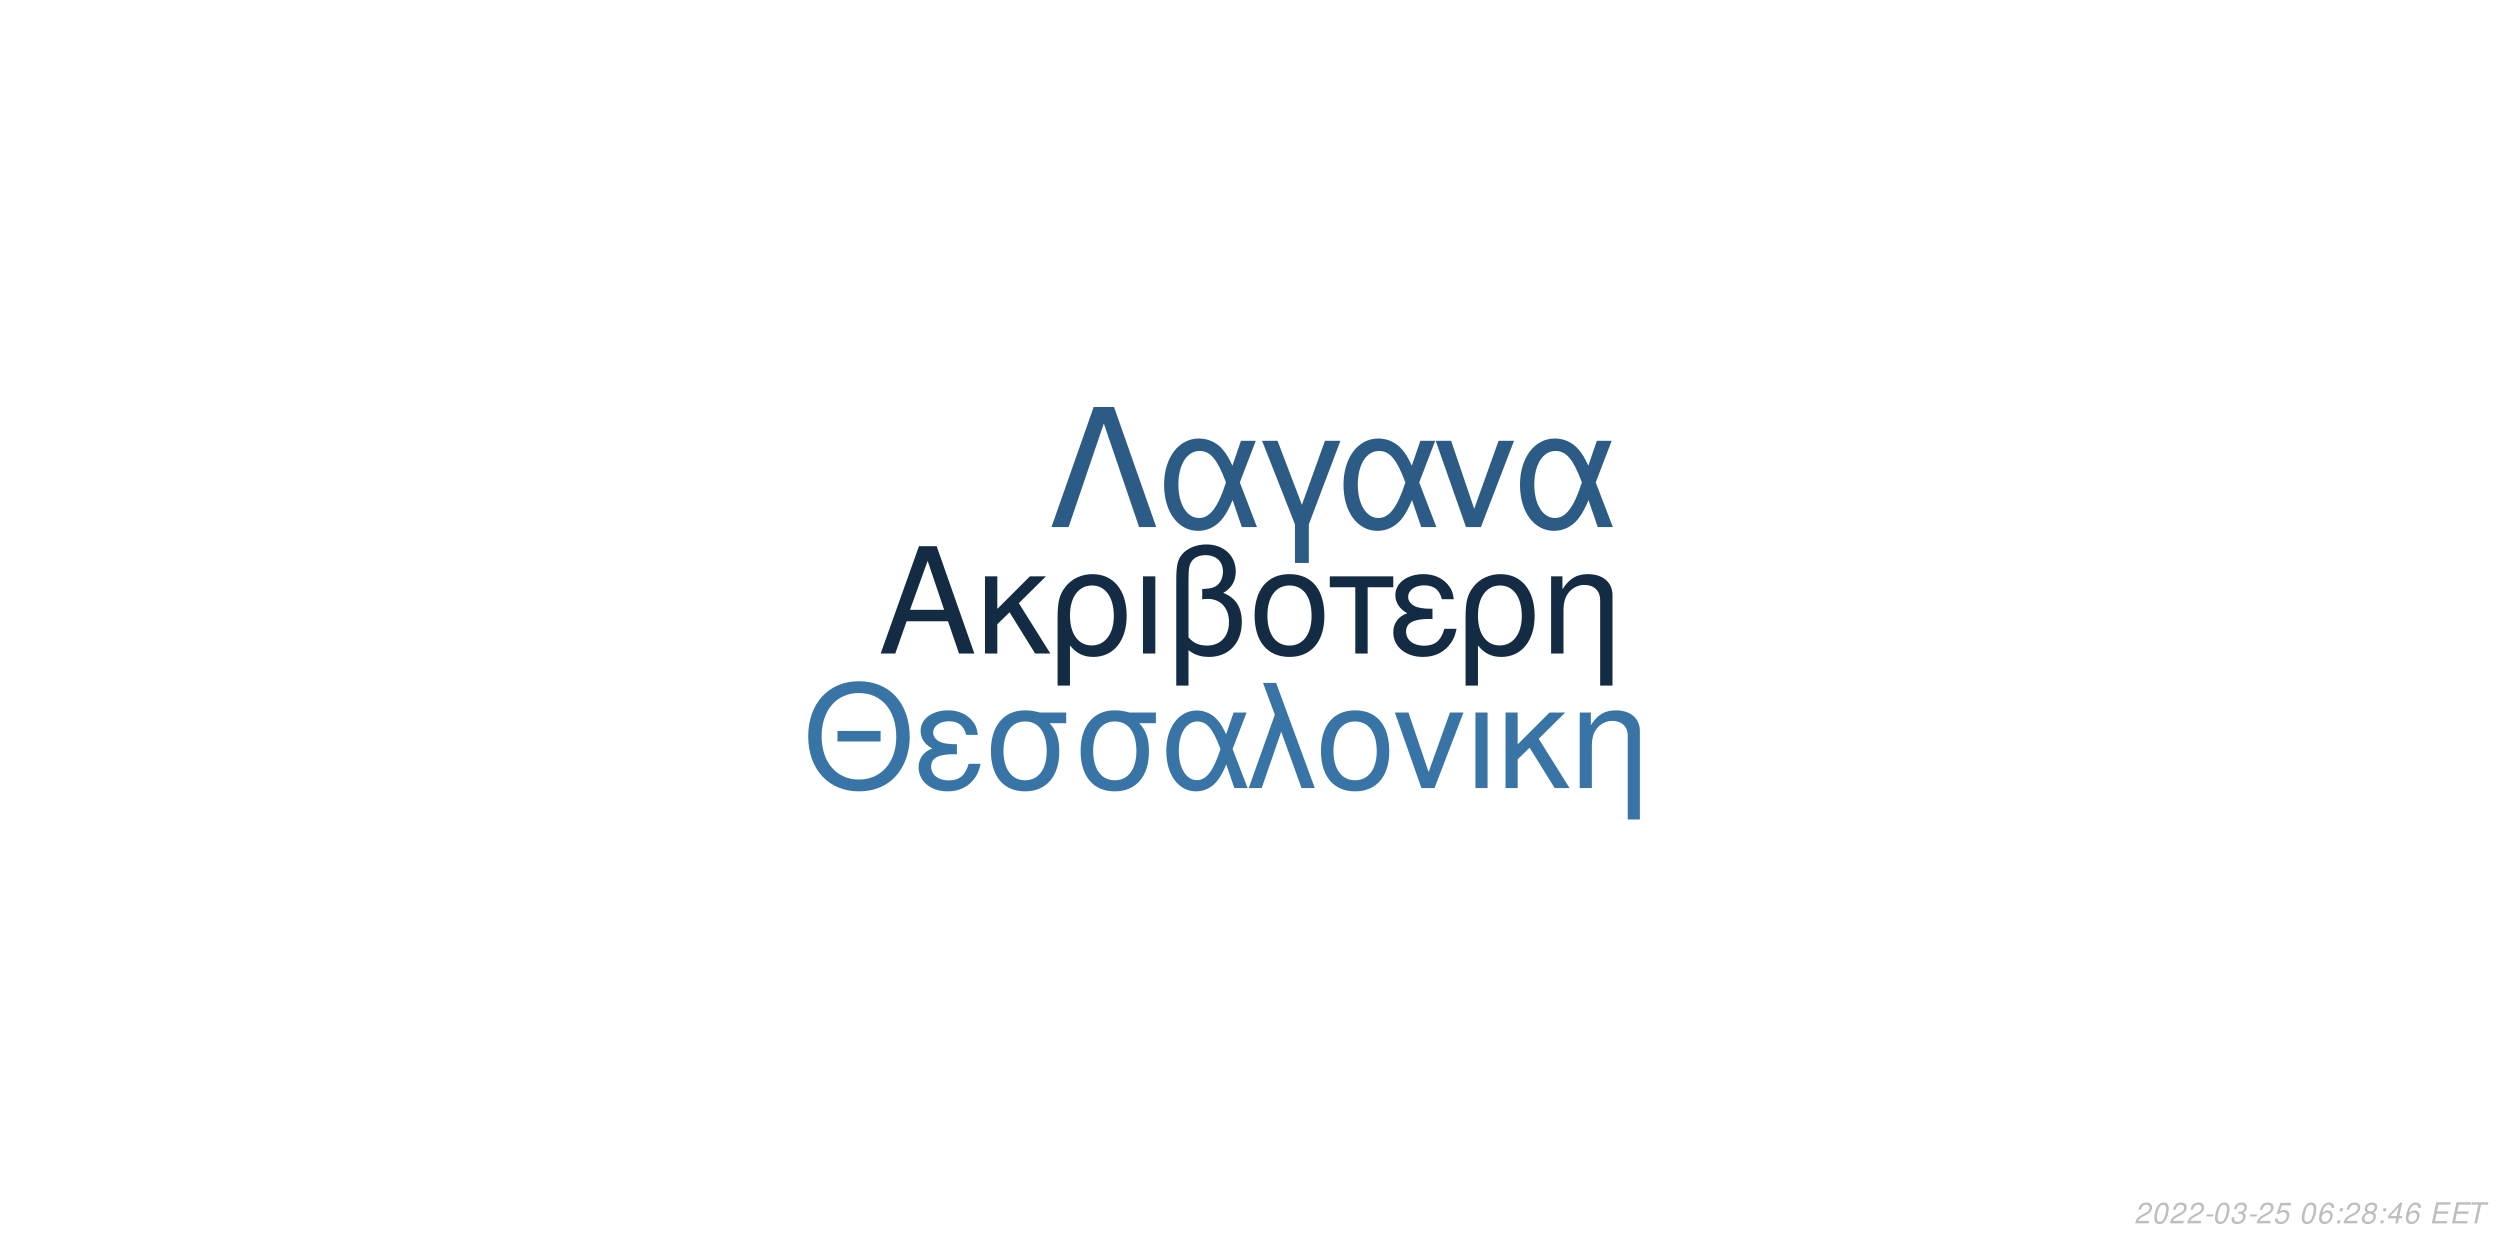
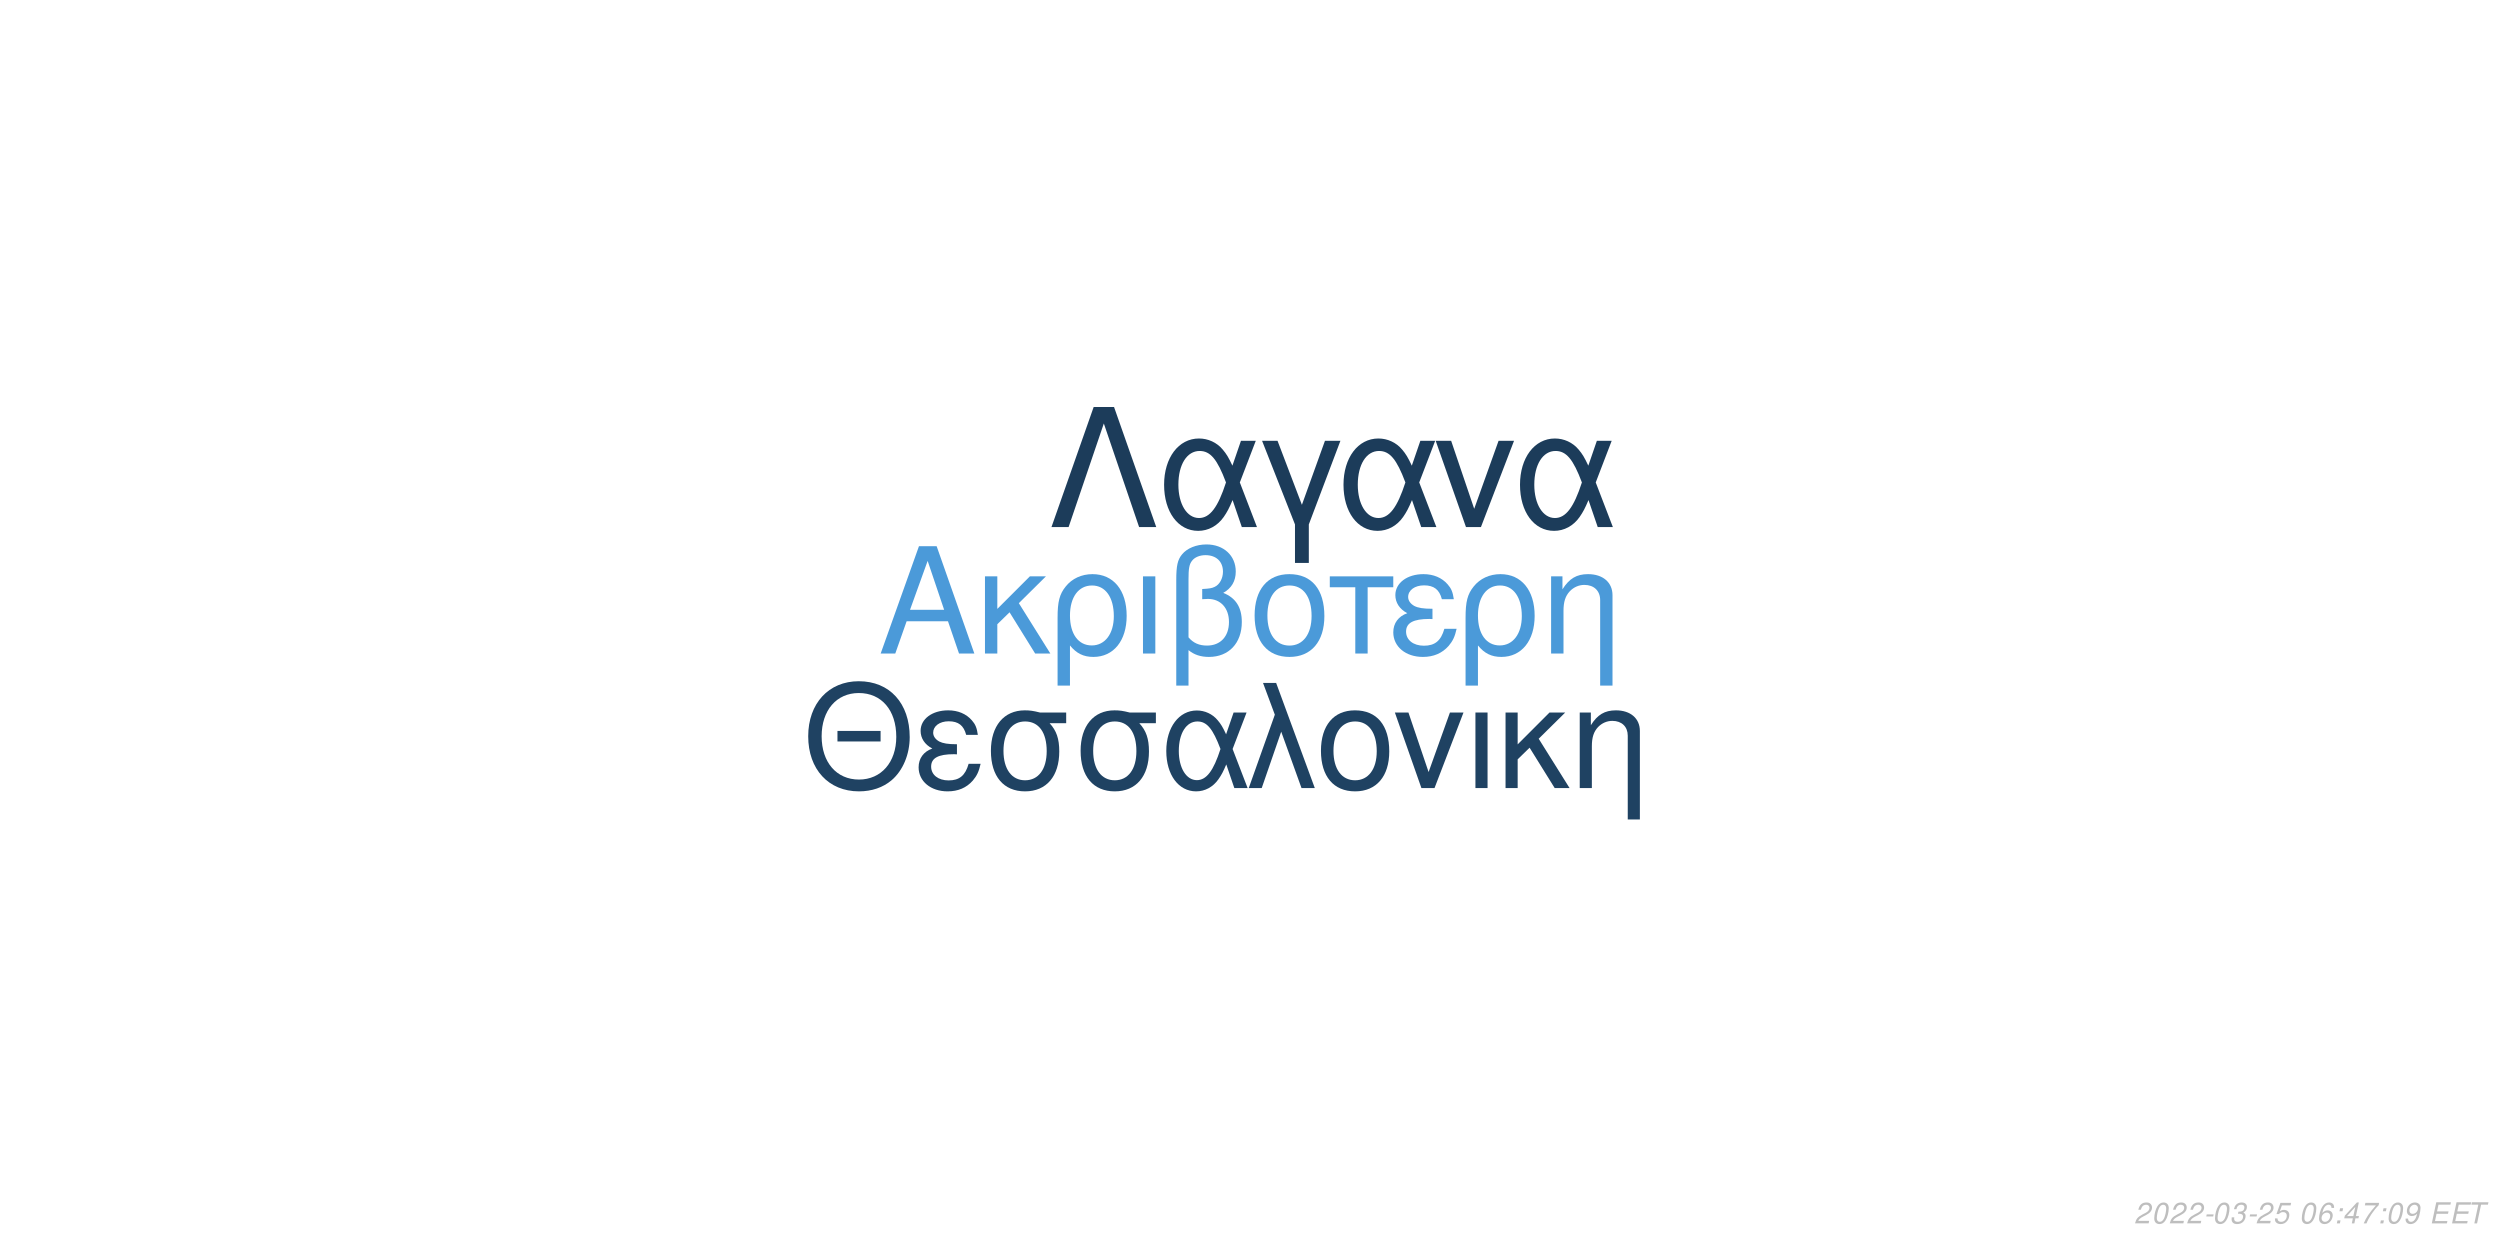
<svg xmlns="http://www.w3.org/2000/svg" xmlns:xlink="http://www.w3.org/1999/xlink" width="864pt" height="432pt" viewBox="0 0 864 432" version="1.1">
  <defs>
    <g>
      <symbol overflow="visible" id="glyph0-0">
        <path style="stroke:none;" d="" />
      </symbol>
      <symbol overflow="visible" id="glyph0-1">
        <path style="stroke:none;" d="M 24.125 -11.141 L 27.938 0 L 33.234 0 L 20.203 -37.094 L 14.094 -37.094 L 0.859 0 L 5.906 0 L 9.828 -11.141 Z M 22.797 -15.109 L 11 -15.109 L 17.094 -32.016 Z M 22.797 -15.109 " />
      </symbol>
      <symbol overflow="visible" id="glyph0-2">
        <path style="stroke:none;" d="M 7.172 -15.422 L 7.172 -26.672 L 2.906 -26.672 L 2.906 0 L 7.172 0 L 7.172 -10.125 L 11.406 -14.25 L 20.25 0 L 25.5 0 L 14.609 -17.406 L 23.969 -26.672 L 18.422 -26.672 Z M 7.172 -15.422 " />
      </symbol>
      <symbol overflow="visible" id="glyph0-3">
        <path style="stroke:none;" d="M 3 11.094 L 7.281 11.094 L 7.281 -2.797 C 9.516 -0.047 11.953 1.172 15.375 1.172 C 22.344 1.172 26.875 -4.422 26.875 -13.031 C 26.875 -21.891 22.297 -27.438 15.062 -27.438 C 11.297 -27.438 7.984 -25.906 5.797 -23.156 C 3.672 -20.516 3 -17.969 3 -12.359 Z M 14.906 -23.516 C 19.547 -23.516 22.438 -19.438 22.438 -12.922 C 22.438 -6.812 19.391 -2.797 14.812 -2.797 C 10.172 -2.797 7.281 -6.766 7.281 -13.125 C 7.281 -19.484 10.234 -23.516 14.906 -23.516 Z M 14.906 -23.516 " />
      </symbol>
      <symbol overflow="visible" id="glyph0-4">
        <path style="stroke:none;" d="M 3.516 0 L 7.781 0 L 7.781 -26.672 L 3.516 -26.672 Z M 3.516 0 " />
      </symbol>
      <symbol overflow="visible" id="glyph0-5">
        <path style="stroke:none;" d="M 4.016 11.094 L 8.25 11.094 L 8.25 -1.172 C 10.172 0.406 12.422 1.172 15.312 1.172 C 22.188 1.172 26.672 -3.609 26.672 -10.891 C 26.672 -15.984 24.578 -19.234 20.25 -20.969 C 23.109 -22.547 24.578 -25.031 24.578 -28.344 C 24.578 -33.844 20.406 -37.703 14.453 -37.703 C 10.938 -37.703 7.734 -36.391 6 -34.25 C 4.484 -32.422 4.016 -30.328 4.016 -25.391 Z M 8.25 -25.656 C 8.25 -29.359 8.5 -30.844 9.469 -32.062 C 10.375 -33.281 12.156 -34 14.094 -34 C 17.812 -34 20.156 -31.812 20.156 -28.297 C 20.156 -25.953 18.984 -23.812 17.297 -23.047 C 16.281 -22.547 15.469 -22.438 12.984 -22.297 L 12.984 -18.781 C 13.734 -18.828 14.344 -18.875 14.969 -18.875 C 19.344 -18.875 22.234 -15.719 22.234 -10.891 C 22.234 -5.906 19.281 -2.75 14.656 -2.75 C 11.953 -2.75 9.922 -3.609 8.25 -5.594 Z M 8.25 -25.656 " />
      </symbol>
      <symbol overflow="visible" id="glyph0-6">
        <path style="stroke:none;" d="M 14.094 -27.438 C 6.562 -27.438 2.094 -22.094 2.094 -13.125 C 2.094 -4.125 6.562 1.172 14.141 1.172 C 21.672 1.172 26.203 -4.172 26.203 -12.922 C 26.203 -22.188 21.828 -27.438 14.094 -27.438 Z M 14.141 -23.516 C 18.938 -23.516 21.781 -19.594 21.781 -12.984 C 21.781 -6.672 18.828 -2.75 14.141 -2.75 C 9.422 -2.75 6.516 -6.672 6.516 -13.125 C 6.516 -19.594 9.422 -23.516 14.141 -23.516 Z M 14.141 -23.516 " />
      </symbol>
      <symbol overflow="visible" id="glyph0-7">
        <path style="stroke:none;" d="M 7.891 0 L 12.156 0 L 12.156 -22.906 L 21.016 -22.906 L 21.016 -26.672 L -0.922 -26.672 L -0.922 -22.906 L 7.891 -22.906 Z M 7.891 0 " />
      </symbol>
      <symbol overflow="visible" id="glyph0-8">
        <path style="stroke:none;" d="M 14.562 -15.469 C 11.344 -15.469 9.562 -15.781 8.297 -16.438 C 6.922 -17.203 6.156 -18.328 6.156 -19.547 C 6.156 -21.891 8.453 -23.562 11.656 -23.562 C 15.062 -23.562 16.953 -22.094 17.812 -18.781 L 21.938 -18.781 C 21.578 -21.266 21.062 -22.5 19.797 -23.922 C 17.812 -26.203 14.906 -27.438 11.453 -27.438 C 5.797 -27.438 1.734 -24.375 1.734 -20.203 C 1.734 -17.609 3.156 -15.375 5.859 -13.938 C 2.797 -12.875 1.016 -10.484 1.016 -7.328 C 1.016 -2.391 5.297 1.172 11.25 1.172 C 14.969 1.172 17.906 -0.109 20.156 -2.641 C 21.578 -4.328 22.297 -5.797 22.906 -8.547 L 18.672 -8.547 C 17.5 -4.422 15.422 -2.703 11.609 -2.703 C 7.938 -2.703 5.438 -4.688 5.438 -7.578 C 5.438 -10.578 7.938 -11.953 13.484 -11.953 C 13.641 -11.953 14.094 -11.953 14.562 -11.906 Z M 14.562 -15.469 " />
      </symbol>
      <symbol overflow="visible" id="glyph0-9">
        <path style="stroke:none;" d="M 3.562 -26.672 L 3.562 0 L 7.844 0 L 7.844 -14.703 C 7.844 -17.906 8.5 -19.891 10.031 -21.531 C 11.406 -22.953 13.188 -23.719 15.062 -23.719 C 18.375 -23.719 20.516 -21.672 20.516 -18.469 L 20.516 11.094 L 24.781 11.094 L 24.781 -20.156 C 24.781 -24.578 21.469 -27.438 16.328 -27.438 C 12.359 -27.438 9.828 -25.906 7.484 -22.188 L 7.484 -26.672 Z M 3.562 -26.672 " />
      </symbol>
      <symbol overflow="visible" id="glyph1-0">
        <path style="stroke:none;" d="" />
      </symbol>
      <symbol overflow="visible" id="glyph1-1">
        <path style="stroke:none;" d="M 26.859 -19.734 L 11.953 -19.734 L 11.953 -16.094 L 26.859 -16.094 Z M 19.328 -36.922 C 8.922 -36.922 1.844 -29.25 1.844 -17.891 C 1.844 -6.484 8.875 1.141 19.391 1.141 C 23.812 1.141 27.703 -0.203 30.641 -2.688 C 34.578 -6.031 36.922 -11.656 36.922 -17.594 C 36.922 -29.297 30 -36.922 19.328 -36.922 Z M 19.328 -32.844 C 27.203 -32.844 32.281 -26.906 32.281 -17.688 C 32.281 -8.922 27.062 -2.938 19.391 -2.938 C 11.609 -2.938 6.484 -8.922 6.484 -17.891 C 6.484 -26.859 11.609 -32.844 19.328 -32.844 Z M 19.328 -32.844 " />
      </symbol>
      <symbol overflow="visible" id="glyph1-2">
        <path style="stroke:none;" d="M 14.25 -15.141 C 11.109 -15.141 9.375 -15.453 8.125 -16.094 C 6.781 -16.844 6.031 -17.938 6.031 -19.141 C 6.031 -21.422 8.266 -23.078 11.406 -23.078 C 14.75 -23.078 16.594 -21.625 17.438 -18.391 L 21.469 -18.391 C 21.125 -20.828 20.625 -22.031 19.391 -23.422 C 17.438 -25.656 14.594 -26.859 11.219 -26.859 C 5.688 -26.859 1.688 -23.875 1.688 -19.781 C 1.688 -17.234 3.094 -15.047 5.734 -13.656 C 2.734 -12.609 1 -10.266 1 -7.172 C 1 -2.344 5.188 1.141 11.016 1.141 C 14.656 1.141 17.547 -0.094 19.734 -2.594 C 21.125 -4.234 21.828 -5.688 22.422 -8.375 L 18.281 -8.375 C 17.141 -4.328 15.094 -2.641 11.359 -2.641 C 7.766 -2.641 5.328 -4.578 5.328 -7.422 C 5.328 -10.359 7.766 -11.703 13.203 -11.703 C 13.359 -11.703 13.797 -11.703 14.25 -11.656 Z M 14.25 -15.141 " />
      </symbol>
      <symbol overflow="visible" id="glyph1-3">
        <path style="stroke:none;" d="M 29 -26.109 L 19.938 -26.109 C 17.594 -26.703 16.438 -26.859 14.703 -26.859 C 7.469 -26.859 2.984 -21.469 2.984 -12.859 C 2.984 -4.031 7.375 1.141 14.797 1.141 C 22.172 1.141 26.609 -4.078 26.609 -12.656 C 26.609 -17.047 25.656 -19.828 23.266 -22.422 L 29 -22.422 Z M 14.797 -23.016 C 19.531 -23.016 22.266 -19.234 22.266 -12.75 C 22.266 -6.531 19.438 -2.688 14.797 -2.688 C 10.172 -2.688 7.328 -6.531 7.328 -12.859 C 7.328 -19.188 10.172 -23.016 14.797 -23.016 Z M 14.797 -23.016 " />
      </symbol>
      <symbol overflow="visible" id="glyph1-4">
        <path style="stroke:none;" d="M 29.344 -26.109 L 24.859 -26.109 L 22.266 -18.578 C 21.125 -21.031 20.484 -22.125 19.328 -23.469 C 17.547 -25.609 14.906 -26.812 12.156 -26.812 C 5.984 -26.812 1.594 -20.984 1.594 -12.812 C 1.594 -4.578 5.828 1.141 11.906 1.141 C 14.953 1.141 17.734 -0.344 19.625 -3.047 C 20.672 -4.531 21.281 -5.688 22.328 -8.172 L 25.109 0 L 29.703 0 L 24.516 -13.5 Z M 20.328 -13.5 C 17.891 -5.922 15.453 -2.734 12.156 -2.734 C 8.516 -2.734 5.922 -6.922 5.922 -12.812 C 5.922 -18.938 8.516 -23.016 12.359 -23.016 C 15.594 -23.016 17.688 -20.531 20.328 -13.5 Z M 20.328 -13.5 " />
      </symbol>
      <symbol overflow="visible" id="glyph1-5">
        <path style="stroke:none;" d="M 1.094 0 L 5.578 0 L 12.312 -19.484 L 19.328 0 L 23.922 0 L 10.562 -36.328 L 6.031 -36.328 L 10.109 -25.359 Z M 1.094 0 " />
      </symbol>
      <symbol overflow="visible" id="glyph1-6">
        <path style="stroke:none;" d="M 13.797 -26.859 C 6.422 -26.859 2.047 -21.625 2.047 -12.859 C 2.047 -4.031 6.422 1.141 13.859 1.141 C 21.234 1.141 25.656 -4.078 25.656 -12.656 C 25.656 -21.719 21.375 -26.859 13.797 -26.859 Z M 13.859 -23.016 C 18.531 -23.016 21.328 -19.188 21.328 -12.703 C 21.328 -6.531 18.438 -2.688 13.859 -2.688 C 9.219 -2.688 6.375 -6.531 6.375 -12.859 C 6.375 -19.188 9.219 -23.016 13.859 -23.016 Z M 13.859 -23.016 " />
      </symbol>
      <symbol overflow="visible" id="glyph1-7">
        <path style="stroke:none;" d="M 14.297 0 L 24.312 -26.109 L 19.625 -26.109 L 12.25 -5.531 L 5.281 -26.109 L 0.594 -26.109 L 9.766 0 Z M 14.297 0 " />
      </symbol>
      <symbol overflow="visible" id="glyph1-8">
        <path style="stroke:none;" d="M 3.438 0 L 7.625 0 L 7.625 -26.109 L 3.438 -26.109 Z M 3.438 0 " />
      </symbol>
      <symbol overflow="visible" id="glyph1-9">
        <path style="stroke:none;" d="M 7.031 -15.094 L 7.031 -26.109 L 2.844 -26.109 L 2.844 0 L 7.031 0 L 7.031 -9.922 L 11.156 -13.953 L 19.828 0 L 24.969 0 L 14.297 -17.047 L 23.469 -26.109 L 18.031 -26.109 Z M 7.031 -15.094 " />
      </symbol>
      <symbol overflow="visible" id="glyph1-10">
        <path style="stroke:none;" d="M 3.484 -26.109 L 3.484 0 L 7.672 0 L 7.672 -14.406 C 7.672 -17.547 8.328 -19.484 9.812 -21.078 C 11.156 -22.469 12.906 -23.219 14.75 -23.219 C 17.984 -23.219 20.078 -21.234 20.078 -18.094 L 20.078 10.859 L 24.266 10.859 L 24.266 -19.734 C 24.266 -24.062 21.031 -26.859 16 -26.859 C 12.109 -26.859 9.609 -25.359 7.328 -21.719 L 7.328 -26.109 Z M 3.484 -26.109 " />
      </symbol>
      <symbol overflow="visible" id="glyph2-0">
        <path style="stroke:none;" d="" />
      </symbol>
      <symbol overflow="visible" id="glyph2-1">
        <path style="stroke:none;" d="M 22.531 -41.484 L 15.484 -41.484 L 0.906 0 L 6.828 0 L 19 -35.797 L 31.188 0 L 37.109 0 Z M 22.531 -41.484 " />
      </symbol>
      <symbol overflow="visible" id="glyph2-2">
        <path style="stroke:none;" d="M 33.516 -29.812 L 28.391 -29.812 L 25.438 -21.219 C 24.125 -24.016 23.391 -25.266 22.078 -26.797 C 20.031 -29.25 17.016 -30.609 13.891 -30.609 C 6.828 -30.609 1.828 -23.953 1.828 -14.625 C 1.828 -5.234 6.656 1.312 13.594 1.312 C 17.078 1.312 20.266 -0.391 22.422 -3.469 C 23.609 -5.172 24.297 -6.484 25.5 -9.328 L 28.688 0 L 33.922 0 L 28 -15.422 Z M 23.219 -15.422 C 20.422 -6.766 17.641 -3.125 13.891 -3.125 C 9.734 -3.125 6.766 -7.906 6.766 -14.625 C 6.766 -21.625 9.734 -26.297 14.109 -26.297 C 17.812 -26.297 20.203 -23.453 23.219 -15.422 Z M 23.219 -15.422 " />
      </symbol>
      <symbol overflow="visible" id="glyph2-3">
        <path style="stroke:none;" d="M 12.062 12.406 L 16.844 12.406 L 16.844 -0.906 L 27.766 -29.812 L 22.422 -29.812 L 14.453 -7.688 L 6.031 -29.812 L 0.688 -29.812 L 12.062 -0.906 Z M 12.062 12.406 " />
      </symbol>
      <symbol overflow="visible" id="glyph2-4">
        <path style="stroke:none;" d="M 16.328 0 L 27.766 -29.812 L 22.422 -29.812 L 14 -6.312 L 6.031 -29.812 L 0.688 -29.812 L 11.156 0 Z M 16.328 0 " />
      </symbol>
      <symbol overflow="visible" id="glyph3-0">
        <path style="stroke:none;" d="" />
      </symbol>
      <symbol overflow="visible" id="glyph3-1">
        <path style="stroke:none;" d="M 5.234 -0.875 L 1.469 -0.875 C 1.641 -1.375 2.203 -1.891 3.109 -2.344 L 4.234 -2.938 C 5.562 -3.625 6.219 -4.469 6.219 -5.484 C 6.219 -5.938 6.062 -6.359 5.797 -6.656 C 5.469 -7.047 4.984 -7.234 4.312 -7.234 C 2.766 -7.234 1.891 -6.453 1.484 -4.734 L 2.375 -4.734 C 2.484 -5.188 2.609 -5.484 2.797 -5.75 C 3.094 -6.203 3.609 -6.453 4.188 -6.453 C 4.891 -6.453 5.344 -6.031 5.344 -5.375 C 5.344 -4.703 4.859 -4.094 4.016 -3.656 L 2.984 -3.125 C 1.234 -2.188 0.797 -1.656 0.344 -0.016 L 5.047 -0.016 Z M 5.234 -0.875 " />
      </symbol>
      <symbol overflow="visible" id="glyph3-2">
        <path style="stroke:none;" d="M 4.203 -7.234 C 3.375 -7.234 2.688 -6.812 2.125 -5.984 C 1.484 -5.047 0.984 -3.188 0.984 -1.734 C 0.984 -1.109 1.172 -0.562 1.484 -0.266 C 1.797 0.047 2.281 0.234 2.766 0.234 C 3.625 0.234 4.281 -0.156 4.859 -1.016 C 5.516 -1.953 6 -3.797 6 -5.266 C 6 -6.5 5.328 -7.234 4.203 -7.234 Z M 4.094 -6.453 C 4.734 -6.453 5.125 -5.984 5.125 -5.156 C 5.125 -4.203 4.781 -2.625 4.406 -1.812 C 3.984 -0.938 3.516 -0.547 2.875 -0.547 C 2.25 -0.547 1.875 -1.031 1.875 -1.828 C 1.875 -2.797 2.203 -4.344 2.594 -5.203 C 2.984 -6.047 3.453 -6.453 4.094 -6.453 Z M 4.094 -6.453 " />
      </symbol>
      <symbol overflow="visible" id="glyph3-3">
        <path style="stroke:none;" d="M 3.516 -3.125 L 1.125 -3.125 L 0.969 -2.406 L 3.359 -2.406 Z M 3.516 -3.125 " />
      </symbol>
      <symbol overflow="visible" id="glyph3-4">
        <path style="stroke:none;" d="M 2.922 -3.312 C 3.125 -3.344 3.234 -3.344 3.375 -3.344 C 4.203 -3.344 4.688 -3 4.688 -2.406 C 4.688 -1.312 3.906 -0.547 2.781 -0.547 C 2.047 -0.547 1.594 -0.938 1.594 -1.562 C 1.594 -1.719 1.609 -1.844 1.656 -2.094 L 0.766 -2.094 C 0.734 -1.797 0.719 -1.641 0.719 -1.469 C 0.719 -0.375 1.406 0.234 2.641 0.234 C 3.547 0.234 4.297 -0.078 4.812 -0.656 C 5.266 -1.156 5.562 -1.875 5.562 -2.547 C 5.562 -3.125 5.344 -3.453 4.797 -3.734 C 5.641 -4.234 6.016 -4.844 6.016 -5.734 C 6.016 -6.656 5.312 -7.234 4.203 -7.234 C 3.375 -7.234 2.672 -6.938 2.188 -6.375 C 1.891 -6.031 1.703 -5.641 1.516 -4.906 L 2.391 -4.906 C 2.5 -5.359 2.594 -5.594 2.734 -5.812 C 3.047 -6.234 3.516 -6.453 4.078 -6.453 C 4.734 -6.453 5.141 -6.125 5.141 -5.578 C 5.141 -5.188 5.016 -4.797 4.797 -4.547 C 4.516 -4.234 4 -4.062 3.266 -4.062 L 3.078 -4.062 Z M 2.922 -3.312 " />
      </symbol>
      <symbol overflow="visible" id="glyph3-5">
        <path style="stroke:none;" d="M 6.297 -7.094 L 2.594 -7.094 L 1.234 -3.234 L 2.047 -3.234 C 2.656 -3.766 2.938 -3.906 3.531 -3.906 C 4.328 -3.906 4.797 -3.453 4.797 -2.688 C 4.797 -1.438 3.969 -0.547 2.828 -0.547 C 2.031 -0.547 1.609 -0.938 1.578 -1.734 L 0.703 -1.734 L 0.703 -1.516 C 0.703 -0.938 0.844 -0.547 1.188 -0.266 C 1.562 0.062 2.078 0.234 2.703 0.234 C 3.656 0.234 4.391 -0.156 4.984 -0.922 C 5.422 -1.5 5.672 -2.234 5.672 -2.953 C 5.672 -4 4.938 -4.672 3.812 -4.672 C 3.328 -4.672 2.906 -4.547 2.406 -4.234 L 3.109 -6.219 L 6.109 -6.219 Z M 6.297 -7.094 " />
      </symbol>
      <symbol overflow="visible" id="glyph3-6">
        <path style="stroke:none;" d="" />
      </symbol>
      <symbol overflow="visible" id="glyph3-7">
        <path style="stroke:none;" d="M 6.125 -5.344 L 6.141 -5.625 C 6.141 -6.609 5.453 -7.234 4.391 -7.234 C 3.438 -7.234 2.641 -6.719 2.016 -5.703 C 1.422 -4.781 0.938 -2.953 0.938 -1.688 C 0.938 -0.516 1.688 0.234 2.859 0.234 C 3.703 0.234 4.438 -0.156 5 -0.875 C 5.406 -1.422 5.672 -2.156 5.672 -2.766 C 5.672 -3.812 4.969 -4.5 3.906 -4.5 C 3.234 -4.5 2.672 -4.234 2.094 -3.625 C 2.406 -5.375 3.234 -6.453 4.25 -6.453 C 4.703 -6.453 5.062 -6.234 5.172 -5.844 C 5.203 -5.719 5.234 -5.578 5.25 -5.344 Z M 3.656 -3.734 C 4.344 -3.734 4.797 -3.281 4.797 -2.625 C 4.797 -1.469 3.984 -0.547 2.984 -0.547 C 2.297 -0.547 1.812 -1.047 1.812 -1.766 C 1.812 -2.859 2.625 -3.734 3.656 -3.734 Z M 3.656 -3.734 " />
      </symbol>
      <symbol overflow="visible" id="glyph3-8">
        <path style="stroke:none;" d="M 2.359 -1.031 L 1.312 -1.031 L 1.094 0 L 2.141 0 Z M 3.266 -5.234 L 2.219 -5.234 L 2 -4.203 L 3.047 -4.203 Z M 3.266 -5.234 " />
      </symbol>
      <symbol overflow="visible" id="glyph3-9">
-         <path style="stroke:none;" d="M 4.766 -3.797 C 5.078 -3.969 5.234 -4.078 5.438 -4.234 C 5.812 -4.594 6.062 -5.172 6.062 -5.734 C 6.062 -6.625 5.344 -7.234 4.266 -7.234 C 2.812 -7.234 1.703 -6.219 1.703 -4.875 C 1.703 -4.406 1.875 -4.125 2.359 -3.812 C 1.297 -3.312 0.75 -2.516 0.75 -1.469 C 0.75 -0.438 1.547 0.234 2.812 0.234 C 3.656 0.234 4.359 -0.094 4.938 -0.734 C 5.359 -1.234 5.609 -1.859 5.609 -2.438 C 5.609 -3.047 5.312 -3.516 4.766 -3.797 Z M 4.109 -6.453 C 4.797 -6.453 5.188 -6.125 5.188 -5.578 C 5.188 -5.266 5.062 -4.922 4.859 -4.672 C 4.562 -4.312 4.188 -4.156 3.656 -4.156 C 2.984 -4.156 2.594 -4.453 2.594 -4.984 C 2.594 -5.859 3.203 -6.453 4.109 -6.453 Z M 3.453 -3.406 C 4.234 -3.406 4.734 -2.984 4.734 -2.312 C 4.734 -1.312 3.922 -0.547 2.875 -0.547 C 2.125 -0.547 1.625 -0.969 1.625 -1.625 C 1.625 -2.609 2.438 -3.406 3.453 -3.406 Z M 3.453 -3.406 " />
+         <path style="stroke:none;" d="M 3.625 -1.75 L 3.266 0 L 4.141 0 L 4.516 -1.75 L 5.562 -1.75 L 5.734 -2.531 L 4.688 -2.531 L 5.688 -7.234 L 5.016 -7.234 L 0.844 -2.672 L 0.641 -1.75 Z M 3.797 -2.531 L 1.594 -2.531 L 4.469 -5.703 Z M 3.797 -2.531 " />
      </symbol>
      <symbol overflow="visible" id="glyph3-10">
-         <path style="stroke:none;" d="M 3.625 -1.75 L 3.266 0 L 4.141 0 L 4.516 -1.75 L 5.562 -1.75 L 5.734 -2.531 L 4.688 -2.531 L 5.688 -7.234 L 5.016 -7.234 L 0.844 -2.672 L 0.641 -1.75 Z M 3.797 -2.531 L 1.594 -2.531 L 4.469 -5.703 Z M 3.797 -2.531 " />
+         <path style="stroke:none;" d="M 6.703 -7.094 L 1.953 -7.094 L 1.766 -6.219 L 5.594 -6.219 C 3.344 -3.688 2.266 -2.109 1.375 0 L 2.344 0 C 3.031 -1.906 4.828 -4.594 6.547 -6.281 Z M 6.703 -7.094 " />
      </symbol>
      <symbol overflow="visible" id="glyph3-11">
+         <path style="stroke:none;" d="M 0.844 -1.656 C 0.844 -1.547 0.844 -1.438 0.844 -1.375 C 0.844 -0.406 1.531 0.234 2.578 0.234 C 3.203 0.234 3.766 0.016 4.297 -0.438 C 4.938 -1 5.312 -1.656 5.594 -2.719 C 5.844 -3.672 6.016 -4.766 6.016 -5.375 C 6.016 -5.844 5.844 -6.328 5.547 -6.656 C 5.203 -7.031 4.703 -7.234 4.062 -7.234 C 2.516 -7.234 1.297 -5.938 1.297 -4.266 C 1.297 -3.203 1.984 -2.547 3.047 -2.547 C 3.484 -2.547 3.953 -2.672 4.281 -2.891 C 4.406 -2.984 4.547 -3.078 4.828 -3.344 C 4.438 -1.484 3.703 -0.547 2.703 -0.547 C 2.109 -0.547 1.719 -0.938 1.719 -1.547 L 1.719 -1.656 Z M 3.953 -6.453 C 4.625 -6.453 5.141 -5.953 5.141 -5.281 C 5.141 -4.188 4.312 -3.312 3.297 -3.312 C 2.594 -3.312 2.172 -3.734 2.172 -4.453 C 2.172 -5.562 2.984 -6.453 3.953 -6.453 Z M 3.953 -6.453 " />
+       </symbol>
+       <symbol overflow="visible" id="glyph3-12">
        <path style="stroke:none;" d="M 2.547 -3.312 L 6.5 -3.312 L 6.688 -4.141 L 2.719 -4.141 L 3.219 -6.469 L 7.344 -6.469 L 7.516 -7.297 L 2.453 -7.297 L 0.906 0 L 6.125 0 L 6.297 -0.812 L 2.016 -0.812 Z M 2.547 -3.312 " />
      </symbol>
-       <symbol overflow="visible" id="glyph3-12">
+       <symbol overflow="visible" id="glyph3-13">
        <path style="stroke:none;" d="M 4.938 -6.469 L 7.312 -6.469 L 7.484 -7.297 L 1.75 -7.297 L 1.578 -6.469 L 3.984 -6.469 L 2.609 0 L 3.547 0 Z M 4.938 -6.469 " />
      </symbol>
    </g>
  </defs>
  <g id="surface1">
    <rect x="0" y="0" width="864" height="432" style="fill:rgb(100%,100%,100%);fill-opacity:1;stroke:none;" />
-     <g style="fill:rgb(7.451%,16.863%,26.275%);fill-opacity:1;">
+     <g style="fill:rgb(29.412%,60.392%,85.098%);fill-opacity:1;">
      <use xlink:href="#glyph0-1" x="303.5" y="225.861" />
      <use xlink:href="#glyph0-2" x="337.5" y="225.861" />
      <use xlink:href="#glyph0-3" x="362.5" y="225.861" />
      <use xlink:href="#glyph0-4" x="391.5" y="225.861" />
      <use xlink:href="#glyph0-5" x="402.5" y="225.861" />
      <use xlink:href="#glyph0-6" x="431.5" y="225.861" />
      <use xlink:href="#glyph0-7" x="460.5" y="225.861" />
      <use xlink:href="#glyph0-8" x="480.5" y="225.861" />
      <use xlink:href="#glyph0-3" x="503.5" y="225.861" />
      <use xlink:href="#glyph0-9" x="532.5" y="225.861" />
    </g>
-     <g style="fill:rgb(21.961%,45.49%,64.706%);fill-opacity:1;">
+     <g style="fill:rgb(12.157%,25.882%,38.431%);fill-opacity:1;">
      <use xlink:href="#glyph1-1" x="277.473" y="272.354" />
      <use xlink:href="#glyph1-2" x="316.473" y="272.354" />
      <use xlink:href="#glyph1-3" x="339.473" y="272.354" />
      <use xlink:href="#glyph1-3" x="370.473" y="272.354" />
      <use xlink:href="#glyph1-4" x="401.473" y="272.354" />
      <use xlink:href="#glyph1-5" x="430.473" y="272.354" />
      <use xlink:href="#glyph1-6" x="454.473" y="272.354" />
      <use xlink:href="#glyph1-7" x="481.473" y="272.354" />
      <use xlink:href="#glyph1-8" x="506.473" y="272.354" />
      <use xlink:href="#glyph1-9" x="517.473" y="272.354" />
      <use xlink:href="#glyph1-10" x="542.473" y="272.354" />
    </g>
-     <g style="fill:rgb(17.255%,36.078%,52.549%);fill-opacity:1;">
+     <g style="fill:rgb(10.98%,23.529%,35.294%);fill-opacity:1;">
      <use xlink:href="#glyph2-1" x="362.484" y="182.152" />
      <use xlink:href="#glyph2-2" x="400.484" y="182.152" />
      <use xlink:href="#glyph2-3" x="435.484" y="182.152" />
      <use xlink:href="#glyph2-2" x="462.484" y="182.152" />
      <use xlink:href="#glyph2-4" x="495.484" y="182.152" />
      <use xlink:href="#glyph2-2" x="523.484" y="182.152" />
    </g>
    <g style="fill:rgb(74.51%,74.51%,74.51%);fill-opacity:1;">
      <use xlink:href="#glyph3-1" x="737.52" y="422.81" />
      <use xlink:href="#glyph3-2" x="743.52" y="422.81" />
      <use xlink:href="#glyph3-1" x="749.52" y="422.81" />
      <use xlink:href="#glyph3-1" x="755.52" y="422.81" />
      <use xlink:href="#glyph3-3" x="761.52" y="422.81" />
      <use xlink:href="#glyph3-2" x="764.52" y="422.81" />
      <use xlink:href="#glyph3-4" x="770.52" y="422.81" />
      <use xlink:href="#glyph3-3" x="776.52" y="422.81" />
      <use xlink:href="#glyph3-1" x="779.52" y="422.81" />
      <use xlink:href="#glyph3-5" x="785.52" y="422.81" />
      <use xlink:href="#glyph3-6" x="791.52" y="422.81" />
      <use xlink:href="#glyph3-2" x="794.52" y="422.81" />
      <use xlink:href="#glyph3-7" x="800.52" y="422.81" />
      <use xlink:href="#glyph3-8" x="806.52" y="422.81" />
-       <use xlink:href="#glyph3-1" x="809.52" y="422.81" />
-       <use xlink:href="#glyph3-9" x="815.52" y="422.81" />
+       <use xlink:href="#glyph3-9" x="809.52" y="422.81" />
+       <use xlink:href="#glyph3-10" x="815.52" y="422.81" />
      <use xlink:href="#glyph3-8" x="821.52" y="422.81" />
-       <use xlink:href="#glyph3-10" x="824.52" y="422.81" />
-       <use xlink:href="#glyph3-7" x="830.52" y="422.81" />
+       <use xlink:href="#glyph3-2" x="824.52" y="422.81" />
+       <use xlink:href="#glyph3-11" x="830.52" y="422.81" />
      <use xlink:href="#glyph3-6" x="836.52" y="422.81" />
-       <use xlink:href="#glyph3-11" x="839.52" y="422.81" />
-       <use xlink:href="#glyph3-11" x="846.52" y="422.81" />
-       <use xlink:href="#glyph3-12" x="852.52" y="422.81" />
+       <use xlink:href="#glyph3-12" x="839.52" y="422.81" />
+       <use xlink:href="#glyph3-12" x="846.52" y="422.81" />
+       <use xlink:href="#glyph3-13" x="852.52" y="422.81" />
    </g>
  </g>
</svg>
